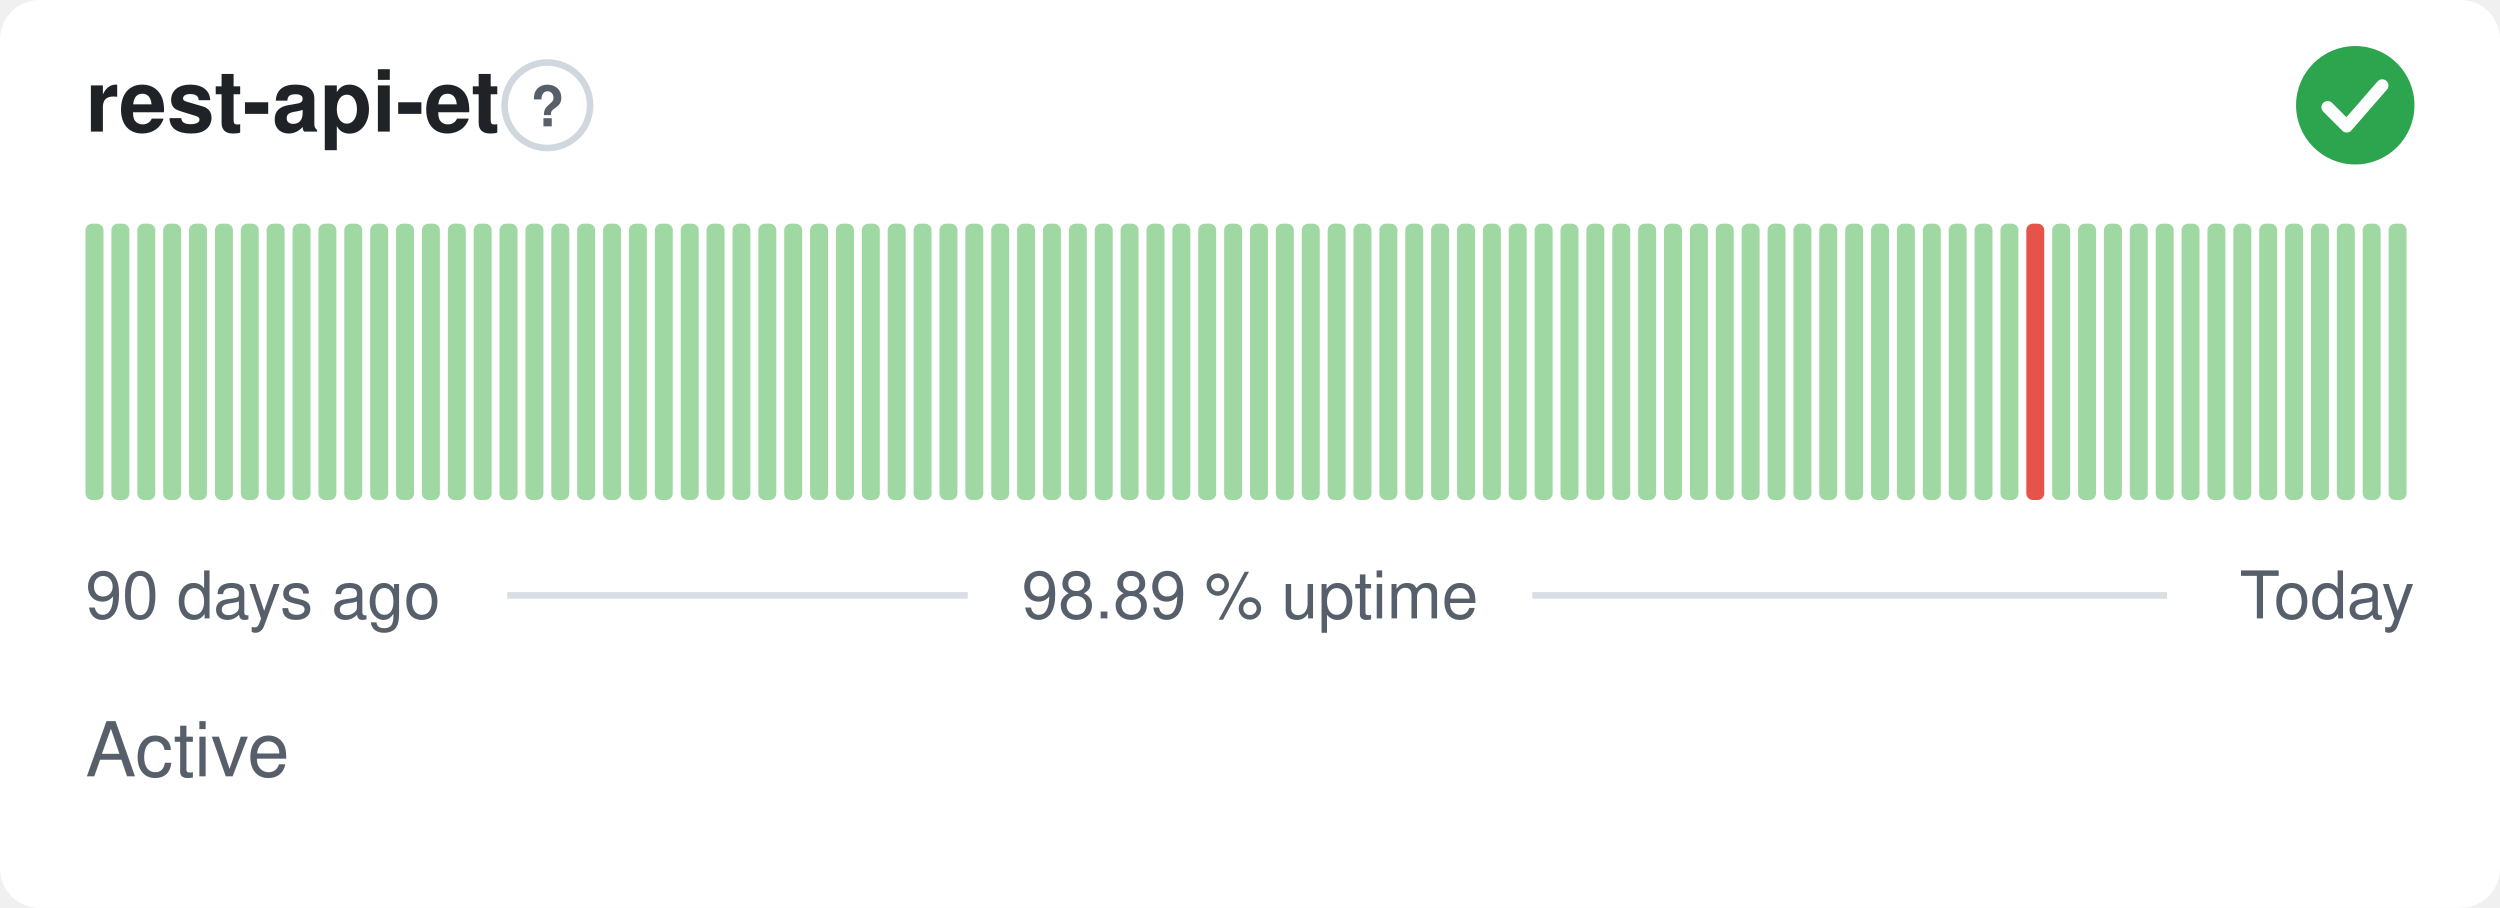
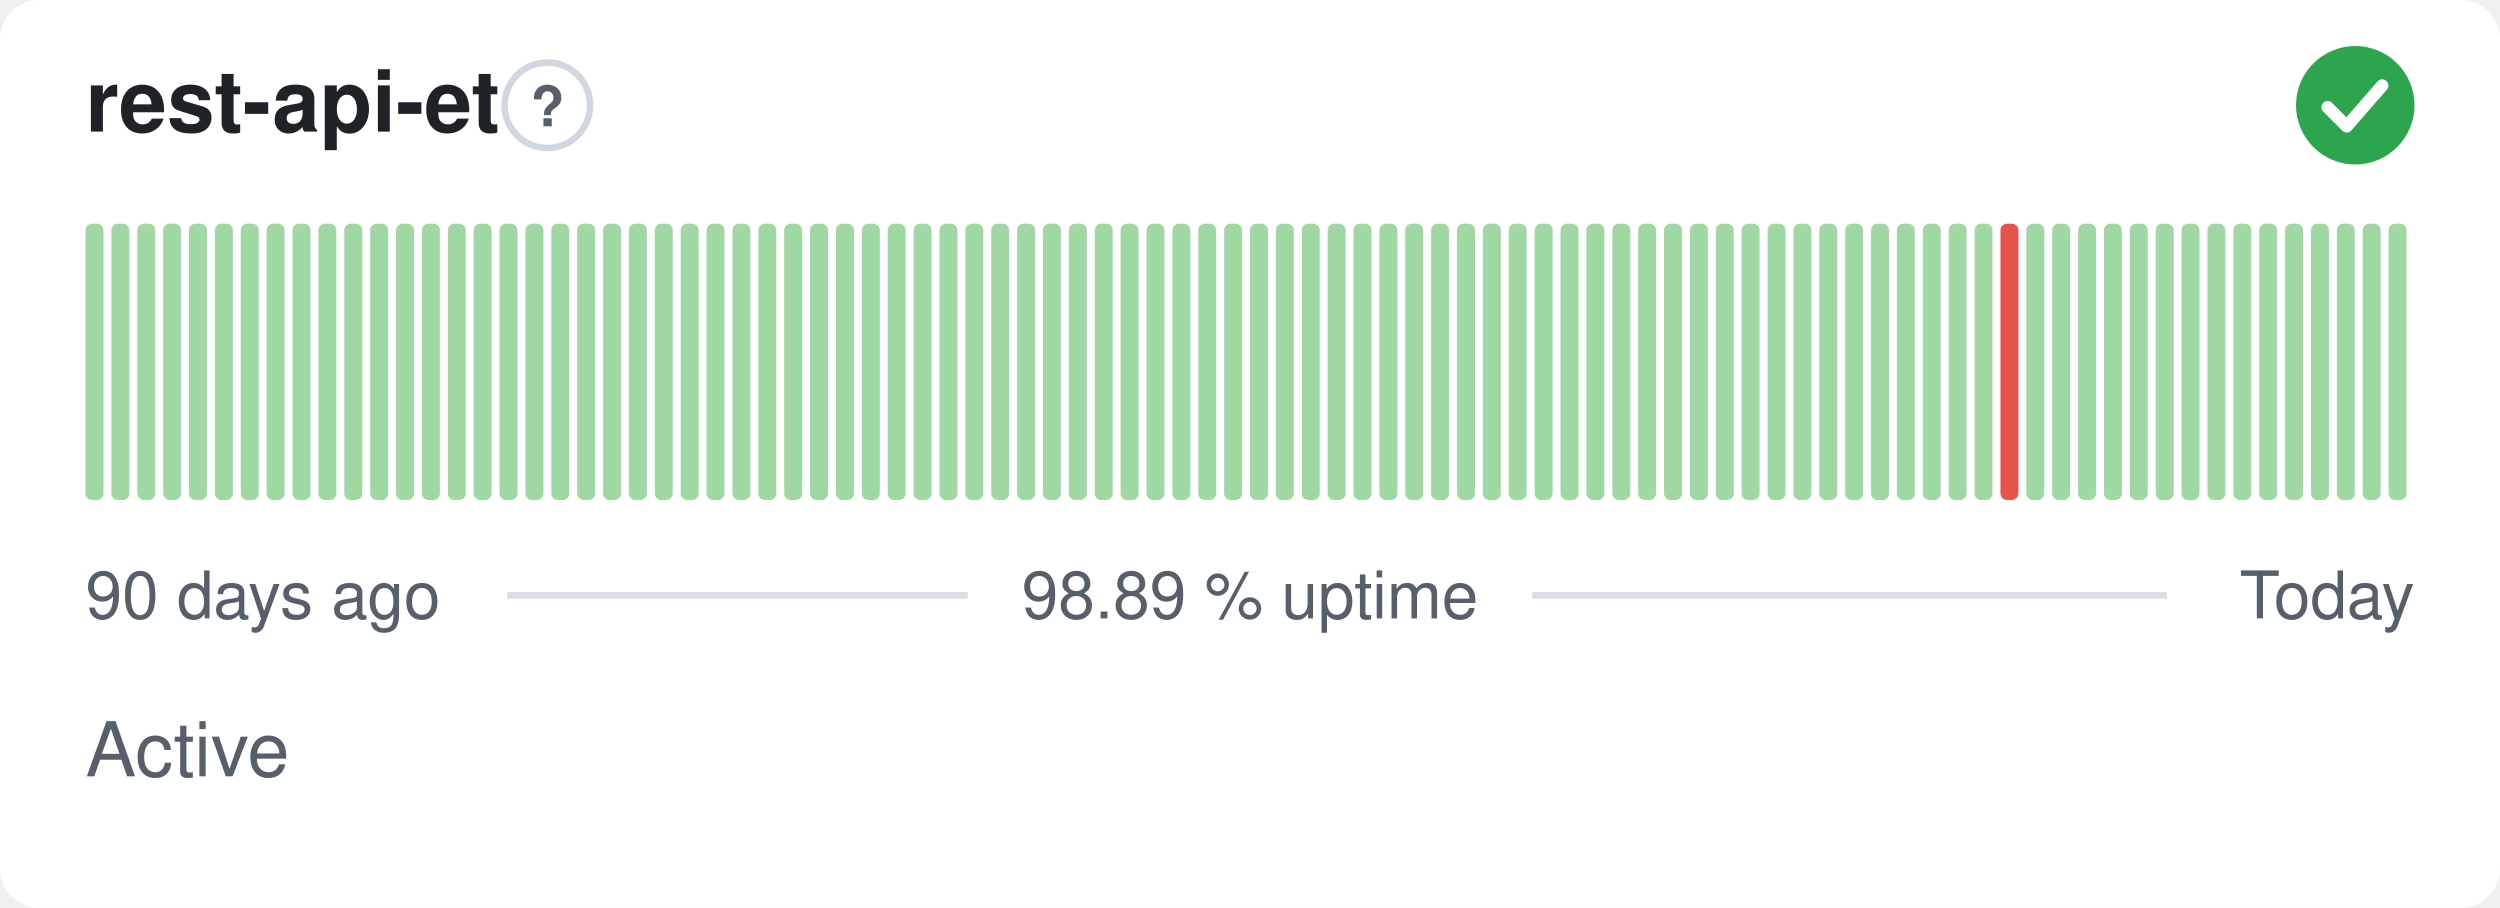
<svg xmlns="http://www.w3.org/2000/svg" width="380" height="138" viewBox="0 0 380 138" role="img" aria-label="rest-api-et: Active, 98.89 % uptime over the last 90 days" font-family="-apple-system,BlinkMacSystemFont,'Segoe UI',Helvetica,Arial,sans-serif">
  <style>
    @media (prefers-color-scheme: dark) {
      .bg { fill: #0d1117 }
      .title { fill: #e6edf3 }
      .muted { fill: #8b949e }
      .hint { stroke: #30363d }
      .rule { stroke: #30363d }
      .nodata { fill: #21262d }
    }
  </style>
  <rect class="bg" width="380" height="138" rx="6" fill="#ffffff" />
  <text class="title" x="13" y="20" font-size="13" font-weight="600" fill="#1f2328">rest-api-et</text>
  <circle class="hint" cx="83.2" cy="16" r="6.5" fill="none" stroke="#d0d7de" stroke-width="1" />
  <text class="muted" x="83.2" y="19.2" text-anchor="middle" font-size="8.5" font-weight="700" fill="#57606a">?</text>
  <circle cx="358" cy="16" r="9" fill="#2da44e" />
  <path d="M353.80 16.30l2.90 2.90 5.40 -6.20" fill="none" stroke="#fff" stroke-width="1.89" stroke-linecap="round" stroke-linejoin="round" />
  <rect x="13.00" y="34.00" width="2.73" height="42.00" rx="1" fill="#9fd8a3" />
  <rect x="16.93" y="34.00" width="2.73" height="42.00" rx="1" fill="#9fd8a3" />
  <rect x="20.87" y="34.00" width="2.73" height="42.00" rx="1" fill="#9fd8a3" />
  <rect x="24.80" y="34.00" width="2.73" height="42.00" rx="1" fill="#9fd8a3" />
  <rect x="28.73" y="34.00" width="2.73" height="42.00" rx="1" fill="#9fd8a3" />
  <rect x="32.67" y="34.00" width="2.73" height="42.00" rx="1" fill="#9fd8a3" />
  <rect x="36.60" y="34.00" width="2.73" height="42.00" rx="1" fill="#9fd8a3" />
  <rect x="40.53" y="34.00" width="2.73" height="42.00" rx="1" fill="#9fd8a3" />
  <rect x="44.47" y="34.00" width="2.73" height="42.00" rx="1" fill="#9fd8a3" />
  <rect x="48.40" y="34.00" width="2.73" height="42.00" rx="1" fill="#9fd8a3" />
  <rect x="52.33" y="34.00" width="2.73" height="42.00" rx="1" fill="#9fd8a3" />
  <rect x="56.27" y="34.00" width="2.73" height="42.00" rx="1" fill="#9fd8a3" />
  <rect x="60.20" y="34.00" width="2.73" height="42.00" rx="1" fill="#9fd8a3" />
  <rect x="64.13" y="34.00" width="2.73" height="42.00" rx="1" fill="#9fd8a3" />
  <rect x="68.07" y="34.00" width="2.73" height="42.00" rx="1" fill="#9fd8a3" />
  <rect x="72.00" y="34.00" width="2.73" height="42.00" rx="1" fill="#9fd8a3" />
  <rect x="75.93" y="34.00" width="2.73" height="42.00" rx="1" fill="#9fd8a3" />
  <rect x="79.87" y="34.00" width="2.73" height="42.00" rx="1" fill="#9fd8a3" />
  <rect x="83.80" y="34.00" width="2.73" height="42.00" rx="1" fill="#9fd8a3" />
  <rect x="87.73" y="34.00" width="2.73" height="42.00" rx="1" fill="#9fd8a3" />
  <rect x="91.67" y="34.00" width="2.73" height="42.00" rx="1" fill="#9fd8a3" />
  <rect x="95.60" y="34.00" width="2.73" height="42.00" rx="1" fill="#9fd8a3" />
  <rect x="99.53" y="34.00" width="2.73" height="42.00" rx="1" fill="#9fd8a3" />
  <rect x="103.47" y="34.00" width="2.73" height="42.00" rx="1" fill="#9fd8a3" />
  <rect x="107.40" y="34.00" width="2.73" height="42.00" rx="1" fill="#9fd8a3" />
  <rect x="111.33" y="34.00" width="2.73" height="42.00" rx="1" fill="#9fd8a3" />
  <rect x="115.27" y="34.00" width="2.73" height="42.00" rx="1" fill="#9fd8a3" />
  <rect x="119.20" y="34.00" width="2.73" height="42.00" rx="1" fill="#9fd8a3" />
  <rect x="123.13" y="34.00" width="2.73" height="42.00" rx="1" fill="#9fd8a3" />
  <rect x="127.07" y="34.00" width="2.73" height="42.00" rx="1" fill="#9fd8a3" />
  <rect x="131.00" y="34.00" width="2.73" height="42.00" rx="1" fill="#9fd8a3" />
  <rect x="134.93" y="34.00" width="2.73" height="42.00" rx="1" fill="#9fd8a3" />
  <rect x="138.87" y="34.00" width="2.73" height="42.00" rx="1" fill="#9fd8a3" />
  <rect x="142.80" y="34.00" width="2.73" height="42.00" rx="1" fill="#9fd8a3" />
  <rect x="146.73" y="34.00" width="2.73" height="42.00" rx="1" fill="#9fd8a3" />
  <rect x="150.67" y="34.00" width="2.73" height="42.00" rx="1" fill="#9fd8a3" />
  <rect x="154.60" y="34.00" width="2.73" height="42.00" rx="1" fill="#9fd8a3" />
  <rect x="158.53" y="34.00" width="2.73" height="42.00" rx="1" fill="#9fd8a3" />
  <rect x="162.47" y="34.00" width="2.73" height="42.00" rx="1" fill="#9fd8a3" />
  <rect x="166.40" y="34.00" width="2.73" height="42.00" rx="1" fill="#9fd8a3" />
  <rect x="170.33" y="34.00" width="2.73" height="42.00" rx="1" fill="#9fd8a3" />
  <rect x="174.27" y="34.00" width="2.73" height="42.00" rx="1" fill="#9fd8a3" />
  <rect x="178.20" y="34.00" width="2.73" height="42.00" rx="1" fill="#9fd8a3" />
  <rect x="182.13" y="34.00" width="2.73" height="42.00" rx="1" fill="#9fd8a3" />
  <rect x="186.07" y="34.00" width="2.73" height="42.00" rx="1" fill="#9fd8a3" />
  <rect x="190.00" y="34.00" width="2.73" height="42.00" rx="1" fill="#9fd8a3" />
  <rect x="193.93" y="34.00" width="2.73" height="42.00" rx="1" fill="#9fd8a3" />
  <rect x="197.87" y="34.00" width="2.73" height="42.00" rx="1" fill="#9fd8a3" />
  <rect x="201.80" y="34.00" width="2.73" height="42.00" rx="1" fill="#9fd8a3" />
  <rect x="205.73" y="34.00" width="2.73" height="42.00" rx="1" fill="#9fd8a3" />
  <rect x="209.67" y="34.00" width="2.73" height="42.00" rx="1" fill="#9fd8a3" />
  <rect x="213.60" y="34.00" width="2.73" height="42.00" rx="1" fill="#9fd8a3" />
  <rect x="217.53" y="34.00" width="2.73" height="42.00" rx="1" fill="#9fd8a3" />
  <rect x="221.47" y="34.00" width="2.73" height="42.00" rx="1" fill="#9fd8a3" />
  <rect x="225.40" y="34.00" width="2.73" height="42.00" rx="1" fill="#9fd8a3" />
  <rect x="229.33" y="34.00" width="2.73" height="42.00" rx="1" fill="#9fd8a3" />
  <rect x="233.27" y="34.00" width="2.73" height="42.00" rx="1" fill="#9fd8a3" />
  <rect x="237.20" y="34.00" width="2.73" height="42.00" rx="1" fill="#9fd8a3" />
  <rect x="241.13" y="34.00" width="2.73" height="42.00" rx="1" fill="#9fd8a3" />
  <rect x="245.07" y="34.00" width="2.73" height="42.00" rx="1" fill="#9fd8a3" />
  <rect x="249.00" y="34.00" width="2.73" height="42.00" rx="1" fill="#9fd8a3" />
  <rect x="252.93" y="34.00" width="2.73" height="42.00" rx="1" fill="#9fd8a3" />
  <rect x="256.87" y="34.00" width="2.73" height="42.00" rx="1" fill="#9fd8a3" />
  <rect x="260.80" y="34.00" width="2.73" height="42.00" rx="1" fill="#9fd8a3" />
  <rect x="264.73" y="34.00" width="2.73" height="42.00" rx="1" fill="#9fd8a3" />
  <rect x="268.67" y="34.00" width="2.73" height="42.00" rx="1" fill="#9fd8a3" />
  <rect x="272.60" y="34.00" width="2.73" height="42.00" rx="1" fill="#9fd8a3" />
  <rect x="276.53" y="34.00" width="2.73" height="42.00" rx="1" fill="#9fd8a3" />
  <rect x="280.47" y="34.00" width="2.73" height="42.00" rx="1" fill="#9fd8a3" />
  <rect x="284.40" y="34.00" width="2.73" height="42.00" rx="1" fill="#9fd8a3" />
  <rect x="288.33" y="34.00" width="2.73" height="42.00" rx="1" fill="#9fd8a3" />
  <rect x="292.27" y="34.00" width="2.73" height="42.00" rx="1" fill="#9fd8a3" />
  <rect x="296.20" y="34.00" width="2.73" height="42.00" rx="1" fill="#9fd8a3" />
  <rect x="300.13" y="34.00" width="2.73" height="42.00" rx="1" fill="#9fd8a3" />
-   <rect x="304.07" y="34.00" width="2.73" height="42.00" rx="1" fill="#9fd8a3" />
-   <rect x="308.00" y="34.00" width="2.73" height="42.00" rx="1" fill="#e5534b" />
+   <rect x="304.07" y="34.00" width="2.73" height="42.00" rx="1" fill="#e5534b" />
+   <rect x="308.00" y="34.00" width="2.73" height="42.00" rx="1" fill="#9fd8a3" />
  <rect x="311.93" y="34.00" width="2.73" height="42.00" rx="1" fill="#9fd8a3" />
  <rect x="315.87" y="34.00" width="2.73" height="42.00" rx="1" fill="#9fd8a3" />
  <rect x="319.80" y="34.00" width="2.73" height="42.00" rx="1" fill="#9fd8a3" />
  <rect x="323.73" y="34.00" width="2.73" height="42.00" rx="1" fill="#9fd8a3" />
  <rect x="327.67" y="34.00" width="2.73" height="42.00" rx="1" fill="#9fd8a3" />
  <rect x="331.60" y="34.00" width="2.73" height="42.00" rx="1" fill="#9fd8a3" />
  <rect x="335.53" y="34.00" width="2.73" height="42.00" rx="1" fill="#9fd8a3" />
  <rect x="339.47" y="34.00" width="2.73" height="42.00" rx="1" fill="#9fd8a3" />
  <rect x="343.40" y="34.00" width="2.73" height="42.00" rx="1" fill="#9fd8a3" />
  <rect x="347.33" y="34.00" width="2.73" height="42.00" rx="1" fill="#9fd8a3" />
  <rect x="351.27" y="34.00" width="2.73" height="42.00" rx="1" fill="#9fd8a3" />
  <rect x="355.20" y="34.00" width="2.73" height="42.00" rx="1" fill="#9fd8a3" />
  <rect x="359.13" y="34.00" width="2.73" height="42.00" rx="1" fill="#9fd8a3" />
  <rect x="363.07" y="34.00" width="2.73" height="42.00" rx="1" fill="#9fd8a3" />
  <text class="muted" x="13" y="94" font-size="10" fill="#57606a">90 days ago</text>
  <text class="muted" x="190" y="94" text-anchor="middle" font-size="10" fill="#57606a">98.89 % uptime</text>
  <text class="muted" x="367" y="94" text-anchor="end" font-size="10" fill="#57606a">Today</text>
  <line class="rule" x1="77.1" y1="90.5" x2="147.1" y2="90.5" stroke="#d8dee4" stroke-width="1" />
  <line class="rule" x1="232.9" y1="90.5" x2="329.4" y2="90.5" stroke="#d8dee4" stroke-width="1" />
  <text class="muted" x="13" y="118" font-size="11.5" fill="#57606a">Active</text>
</svg>
